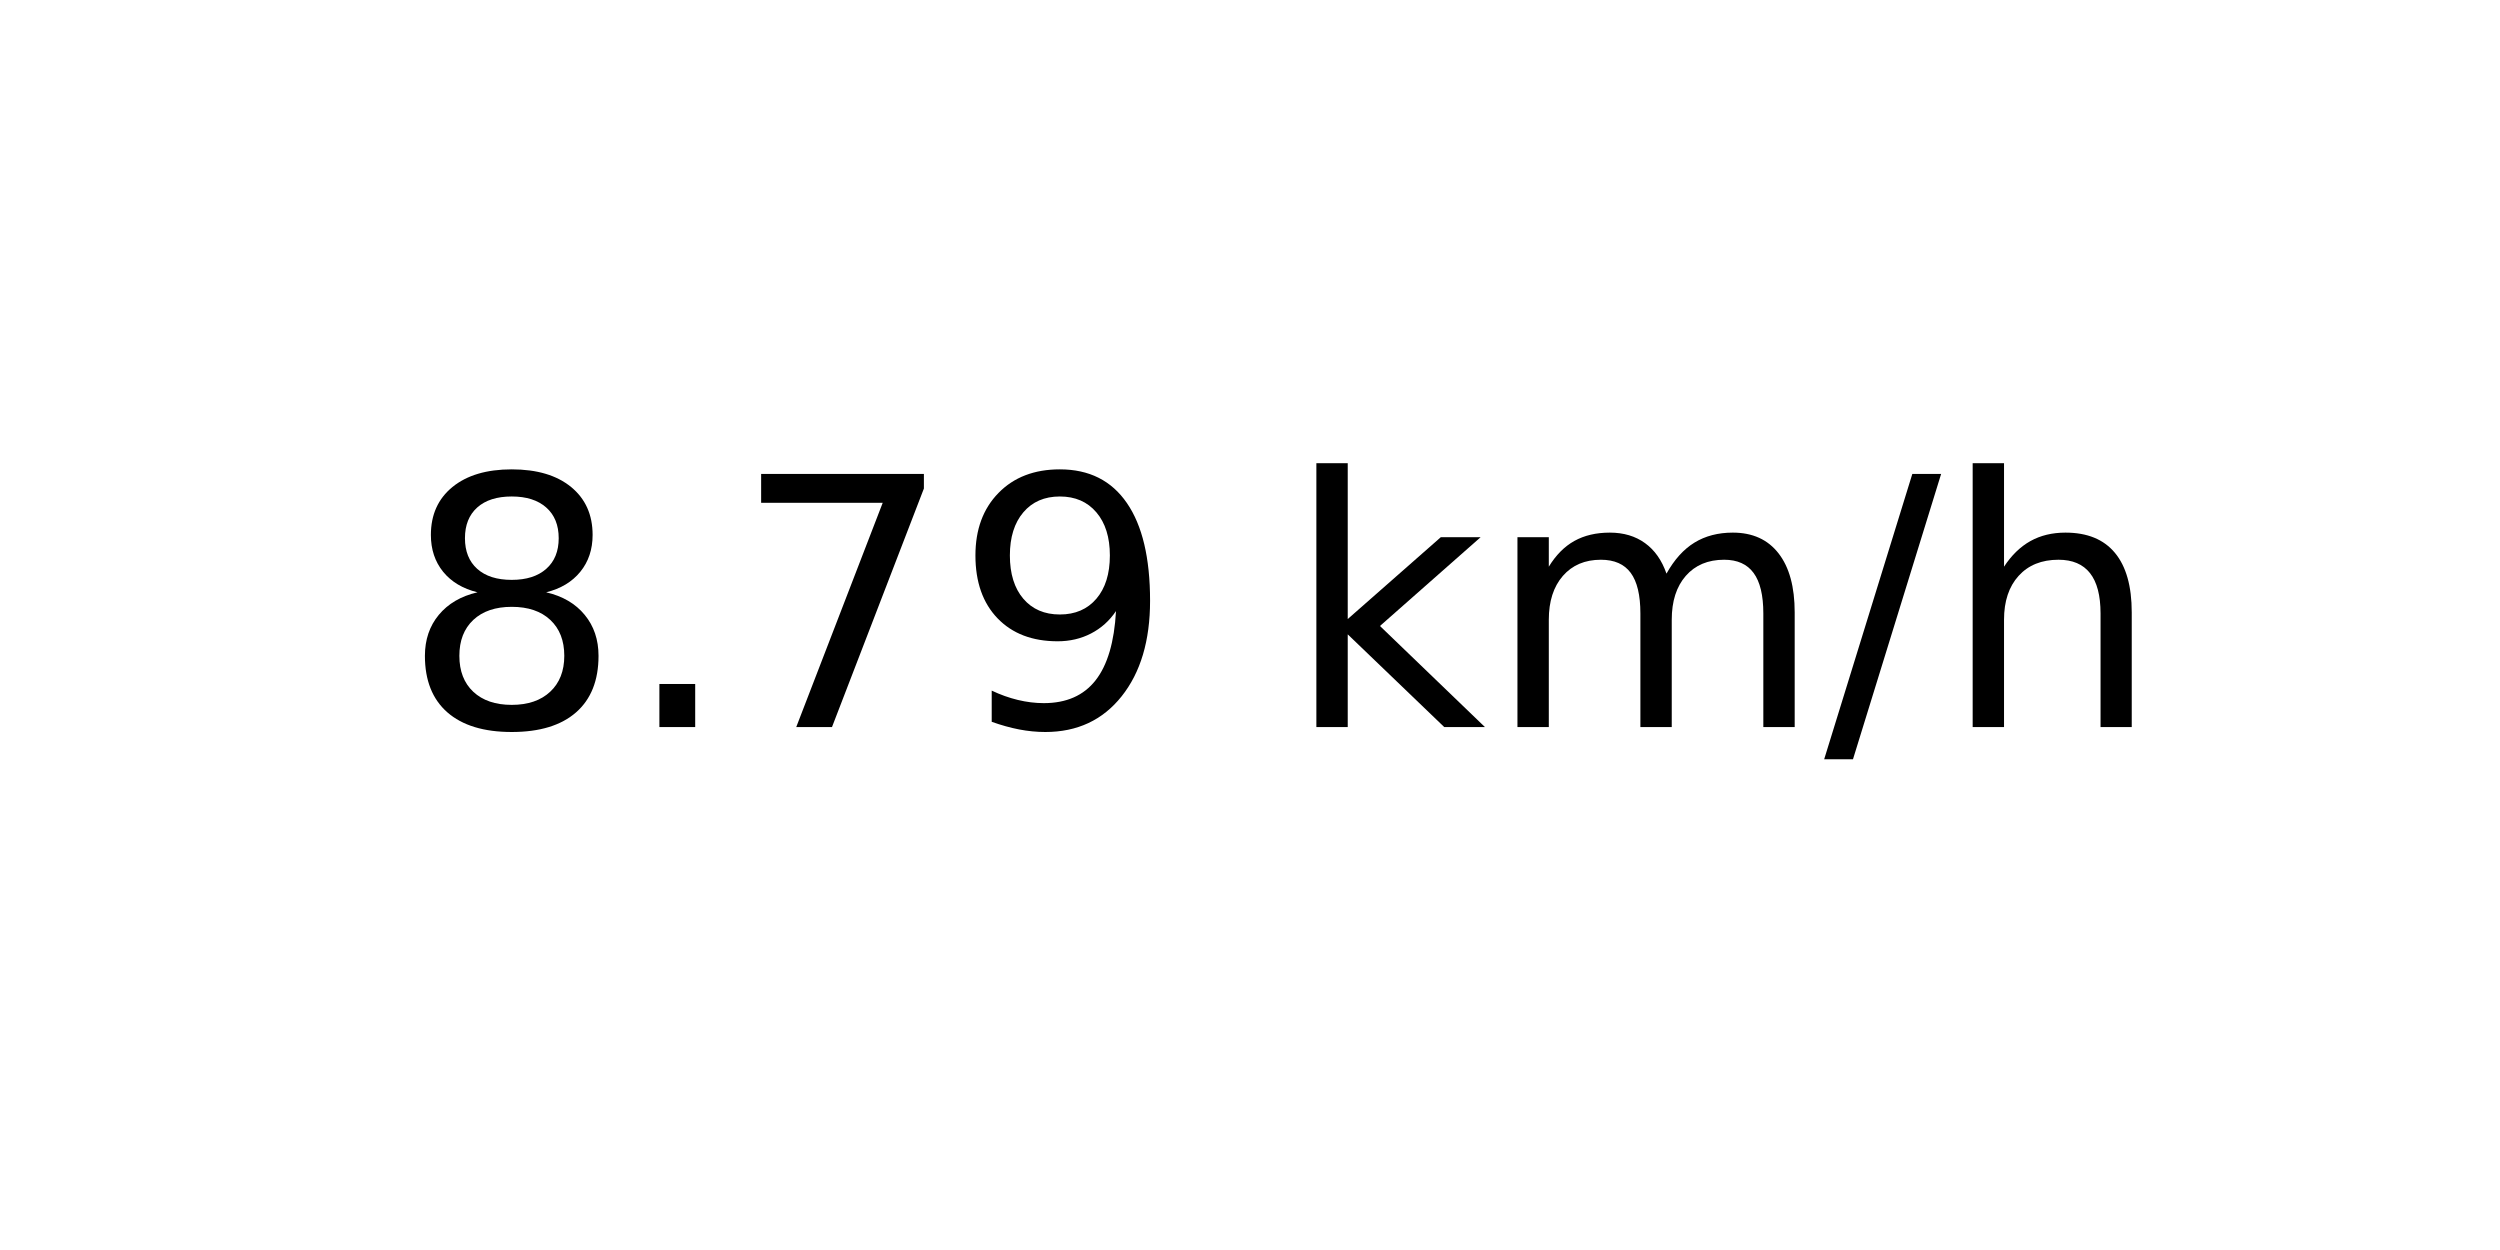
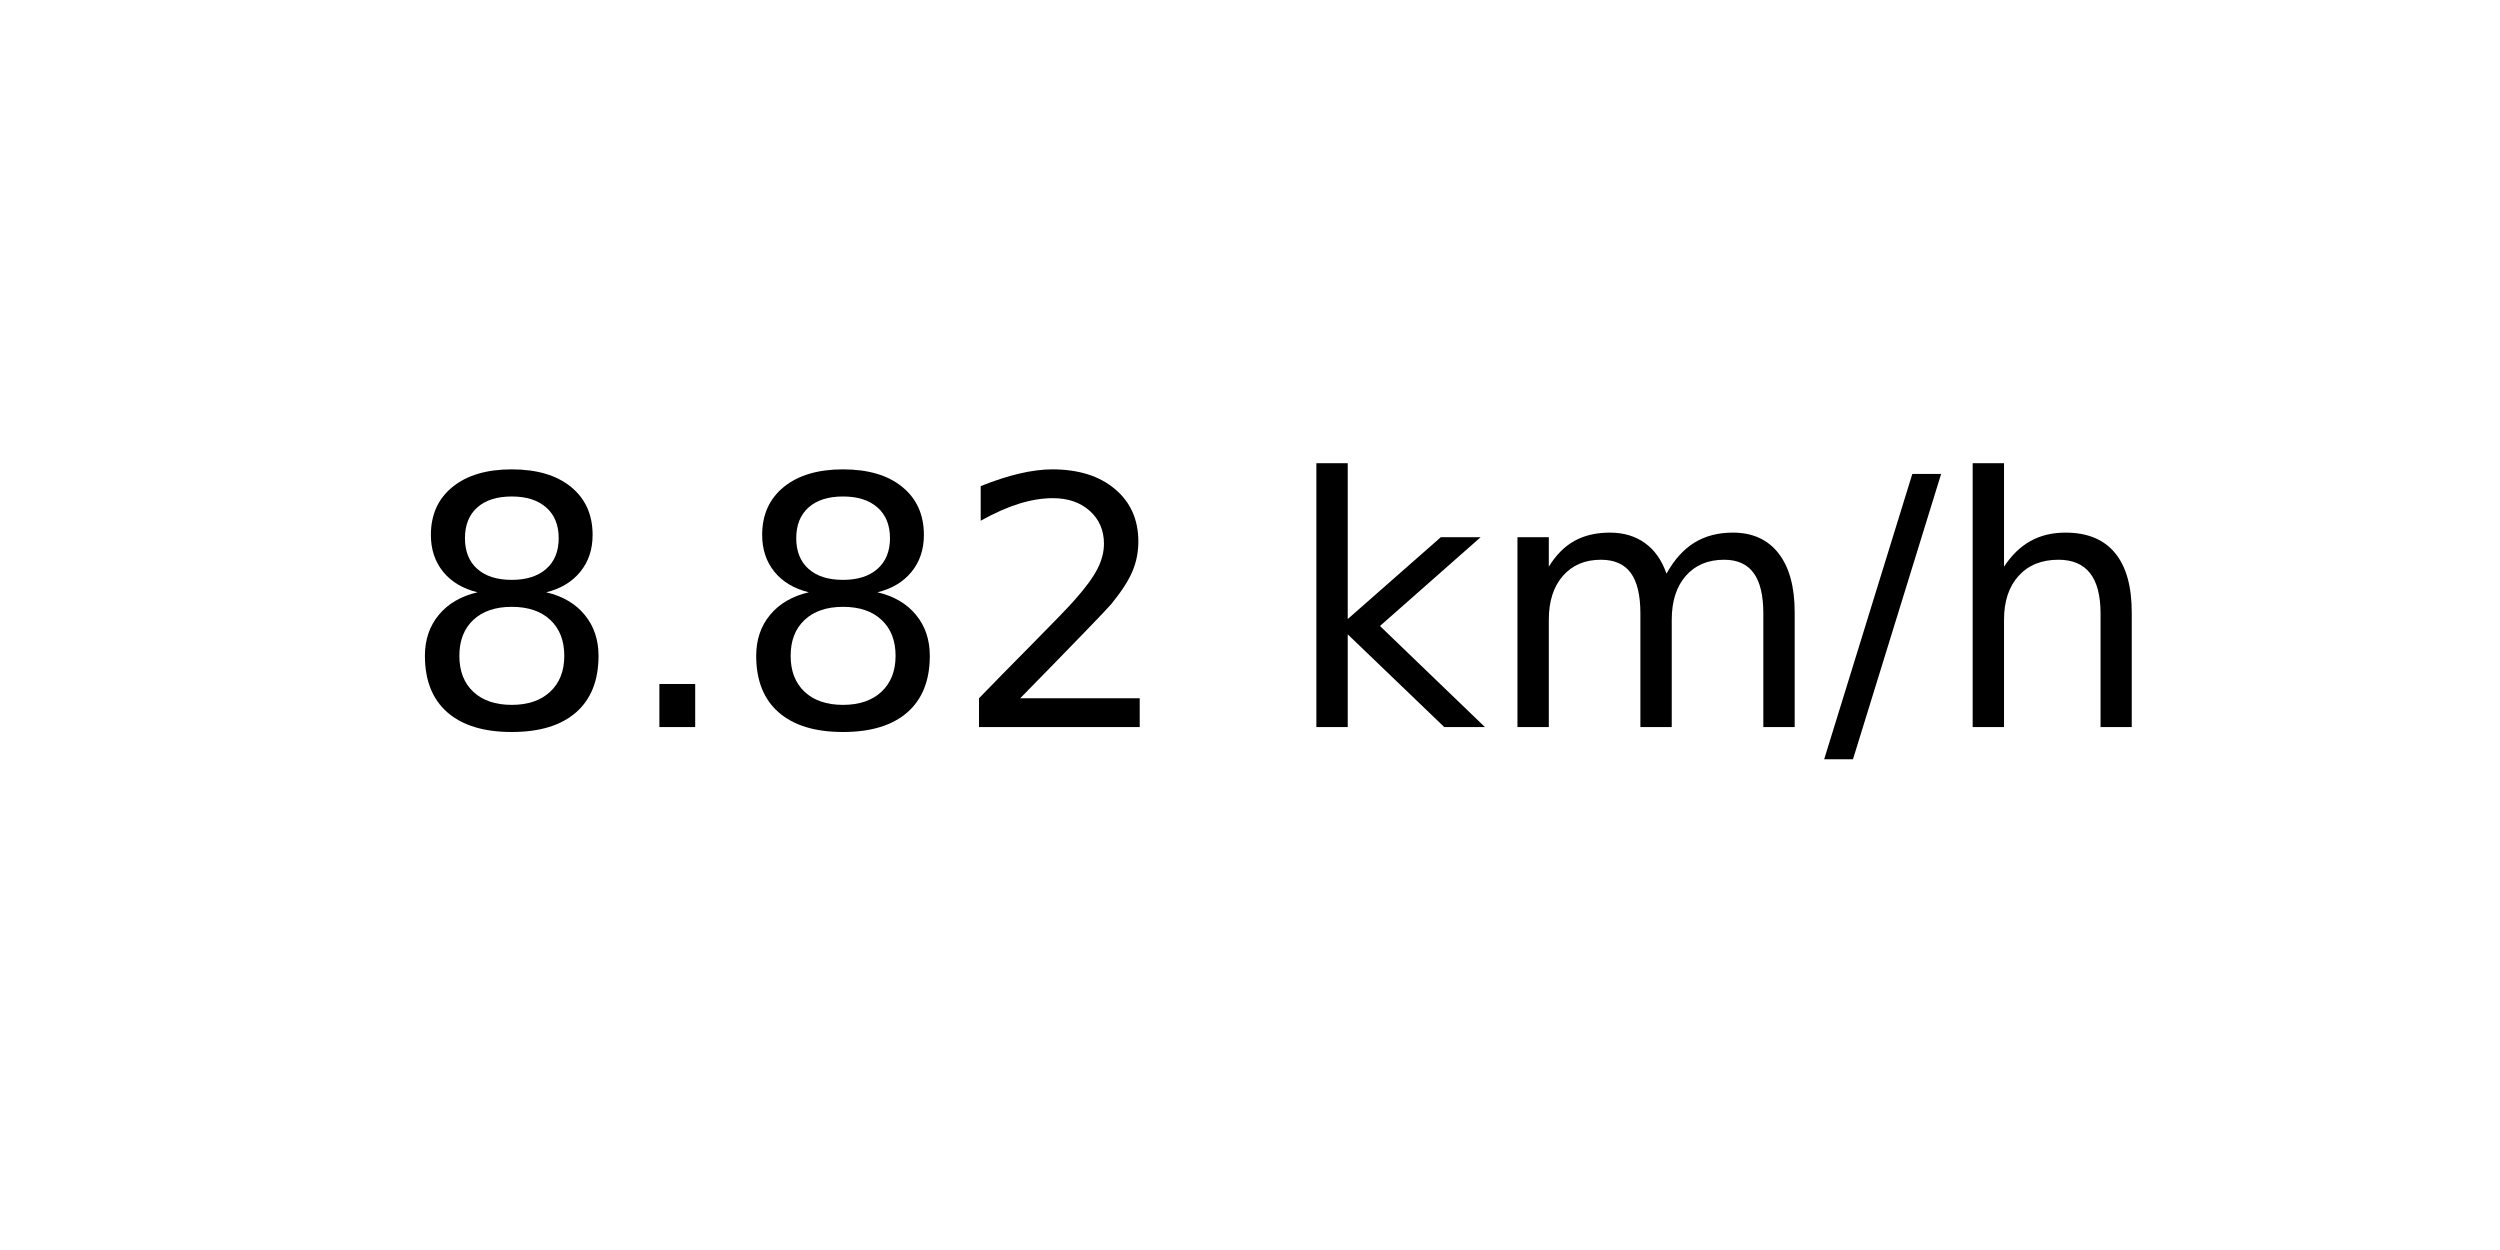
<svg xmlns="http://www.w3.org/2000/svg" xmlns:xlink="http://www.w3.org/1999/xlink" width="72pt" height="36pt" viewBox="0 0 72 36" version="1.1">
  <defs>
    <style type="text/css">*{stroke-linejoin: round; stroke-linecap: butt}</style>
  </defs>
  <g id="figure_1">
    <g id="axes_1">
      <g id="text_1">
        <g transform="translate(11.55937 20.93937) scale(0.1 -0.1)">
          <defs>
            <path id="DejaVuSans-38" d="M 2034 2216  Q 1584 2216 1326 1975  Q 1069 1734 1069 1313  Q 1069 891 1326 650  Q 1584 409 2034 409  Q 2484 409 2743 651  Q 3003 894 3003 1313  Q 3003 1734 2745 1975  Q 2488 2216 2034 2216  z M 1403 2484  Q 997 2584 770 2862  Q 544 3141 544 3541  Q 544 4100 942 4425  Q 1341 4750 2034 4750  Q 2731 4750 3128 4425  Q 3525 4100 3525 3541  Q 3525 3141 3298 2862  Q 3072 2584 2669 2484  Q 3125 2378 3379 2068  Q 3634 1759 3634 1313  Q 3634 634 3220 271  Q 2806 -91 2034 -91  Q 1263 -91 848 271  Q 434 634 434 1313  Q 434 1759 690 2068  Q 947 2378 1403 2484  z M 1172 3481  Q 1172 3119 1398 2916  Q 1625 2713 2034 2713  Q 2441 2713 2670 2916  Q 2900 3119 2900 3481  Q 2900 3844 2670 4047  Q 2441 4250 2034 4250  Q 1625 4250 1398 4047  Q 1172 3844 1172 3481  z " transform="scale(0.015625)" />
            <path id="DejaVuSans-2e" d="M 684 794  L 1344 794  L 1344 0  L 684 0  L 684 794  z " transform="scale(0.015625)" />
-             <path id="DejaVuSans-37" d="M 525 4666  L 3525 4666  L 3525 4397  L 1831 0  L 1172 0  L 2766 4134  L 525 4134  L 525 4666  z " transform="scale(0.015625)" />
-             <path id="DejaVuSans-39" d="M 703 97  L 703 672  Q 941 559 1184 500  Q 1428 441 1663 441  Q 2288 441 2617 861  Q 2947 1281 2994 2138  Q 2813 1869 2534 1725  Q 2256 1581 1919 1581  Q 1219 1581 811 2004  Q 403 2428 403 3163  Q 403 3881 828 4315  Q 1253 4750 1959 4750  Q 2769 4750 3195 4129  Q 3622 3509 3622 2328  Q 3622 1225 3098 567  Q 2575 -91 1691 -91  Q 1453 -91 1209 -44  Q 966 3 703 97  z M 1959 2075  Q 2384 2075 2632 2365  Q 2881 2656 2881 3163  Q 2881 3666 2632 3958  Q 2384 4250 1959 4250  Q 1534 4250 1286 3958  Q 1038 3666 1038 3163  Q 1038 2656 1286 2365  Q 1534 2075 1959 2075  z " transform="scale(0.015625)" />
+             <path id="DejaVuSans-32" d="M 1228 531  L 3431 531  L 3431 0  L 469 0  L 469 531  Q 828 903 1448 1529  Q 2069 2156 2228 2338  Q 2531 2678 2651 2914  Q 2772 3150 2772 3378  Q 2772 3750 2511 3984  Q 2250 4219 1831 4219  Q 1534 4219 1204 4116  Q 875 4013 500 3803  L 500 4441  Q 881 4594 1212 4672  Q 1544 4750 1819 4750  Q 2544 4750 2975 4387  Q 3406 4025 3406 3419  Q 3406 3131 3298 2873  Q 3191 2616 2906 2266  Q 2828 2175 2409 1742  Q 1991 1309 1228 531  z " transform="scale(0.015625)" />
            <path id="DejaVuSans-20" transform="scale(0.015625)" />
            <path id="DejaVuSans-6b" d="M 581 4863  L 1159 4863  L 1159 1991  L 2875 3500  L 3609 3500  L 1753 1863  L 3688 0  L 2938 0  L 1159 1709  L 1159 0  L 581 0  L 581 4863  z " transform="scale(0.015625)" />
            <path id="DejaVuSans-6d" d="M 3328 2828  Q 3544 3216 3844 3400  Q 4144 3584 4550 3584  Q 5097 3584 5394 3201  Q 5691 2819 5691 2113  L 5691 0  L 5113 0  L 5113 2094  Q 5113 2597 4934 2840  Q 4756 3084 4391 3084  Q 3944 3084 3684 2787  Q 3425 2491 3425 1978  L 3425 0  L 2847 0  L 2847 2094  Q 2847 2600 2669 2842  Q 2491 3084 2119 3084  Q 1678 3084 1418 2786  Q 1159 2488 1159 1978  L 1159 0  L 581 0  L 581 3500  L 1159 3500  L 1159 2956  Q 1356 3278 1631 3431  Q 1906 3584 2284 3584  Q 2666 3584 2933 3390  Q 3200 3197 3328 2828  z " transform="scale(0.015625)" />
            <path id="DejaVuSans-2f" d="M 1625 4666  L 2156 4666  L 531 -594  L 0 -594  L 1625 4666  z " transform="scale(0.015625)" />
            <path id="DejaVuSans-68" d="M 3513 2113  L 3513 0  L 2938 0  L 2938 2094  Q 2938 2591 2744 2837  Q 2550 3084 2163 3084  Q 1697 3084 1428 2787  Q 1159 2491 1159 1978  L 1159 0  L 581 0  L 581 4863  L 1159 4863  L 1159 2956  Q 1366 3272 1645 3428  Q 1925 3584 2291 3584  Q 2894 3584 3203 3211  Q 3513 2838 3513 2113  z " transform="scale(0.015625)" />
          </defs>
          <use xlink:href="#DejaVuSans-38" />
          <use xlink:href="#DejaVuSans-2e" x="63.623" />
-           <use xlink:href="#DejaVuSans-37" x="95.41" />
-           <use xlink:href="#DejaVuSans-39" x="159.033" />
+           <use xlink:href="#DejaVuSans-38" x="95.41" />
+           <use xlink:href="#DejaVuSans-32" x="159.033" />
          <use xlink:href="#DejaVuSans-20" x="222.656" />
          <use xlink:href="#DejaVuSans-6b" x="254.443" />
          <use xlink:href="#DejaVuSans-6d" x="312.354" />
          <use xlink:href="#DejaVuSans-2f" x="409.766" />
          <use xlink:href="#DejaVuSans-68" x="443.457" />
        </g>
      </g>
    </g>
  </g>
</svg>
